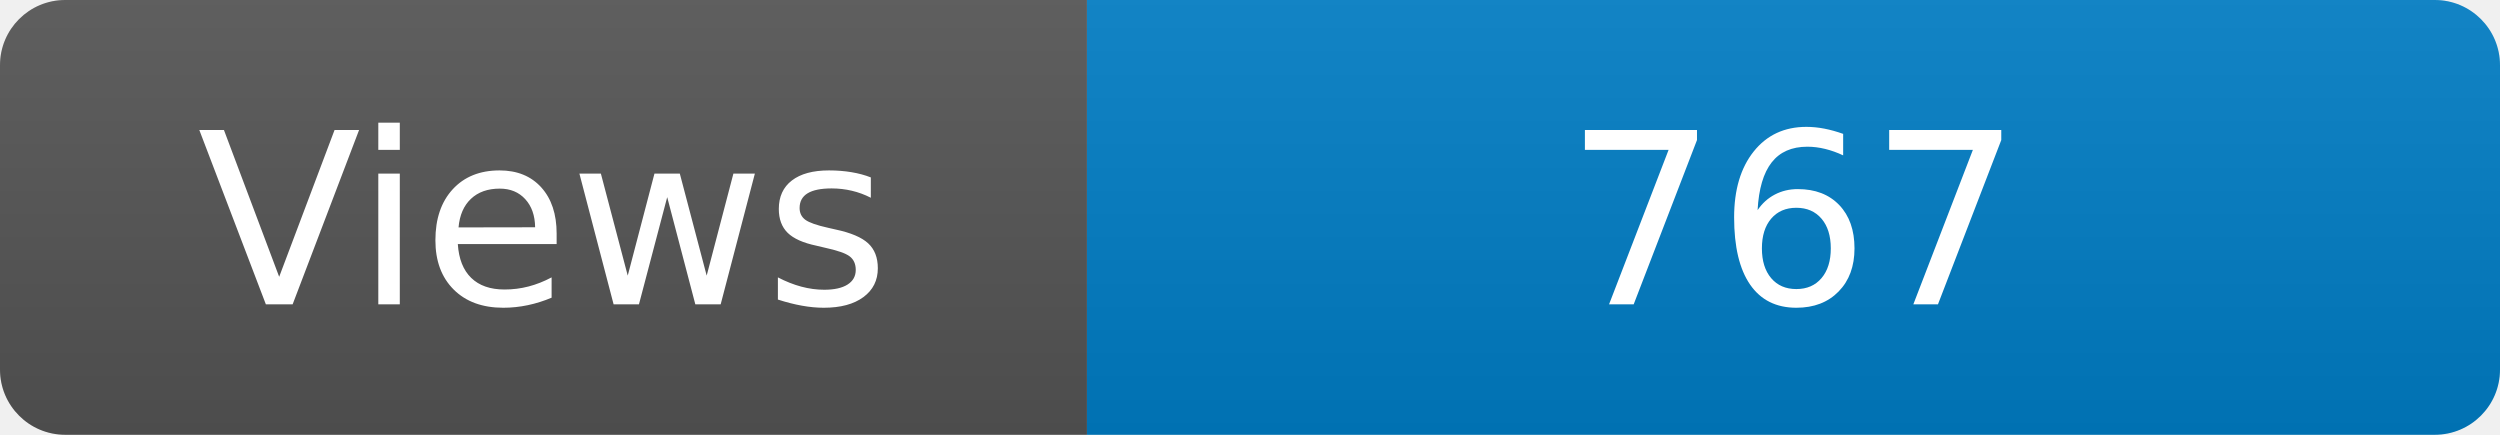
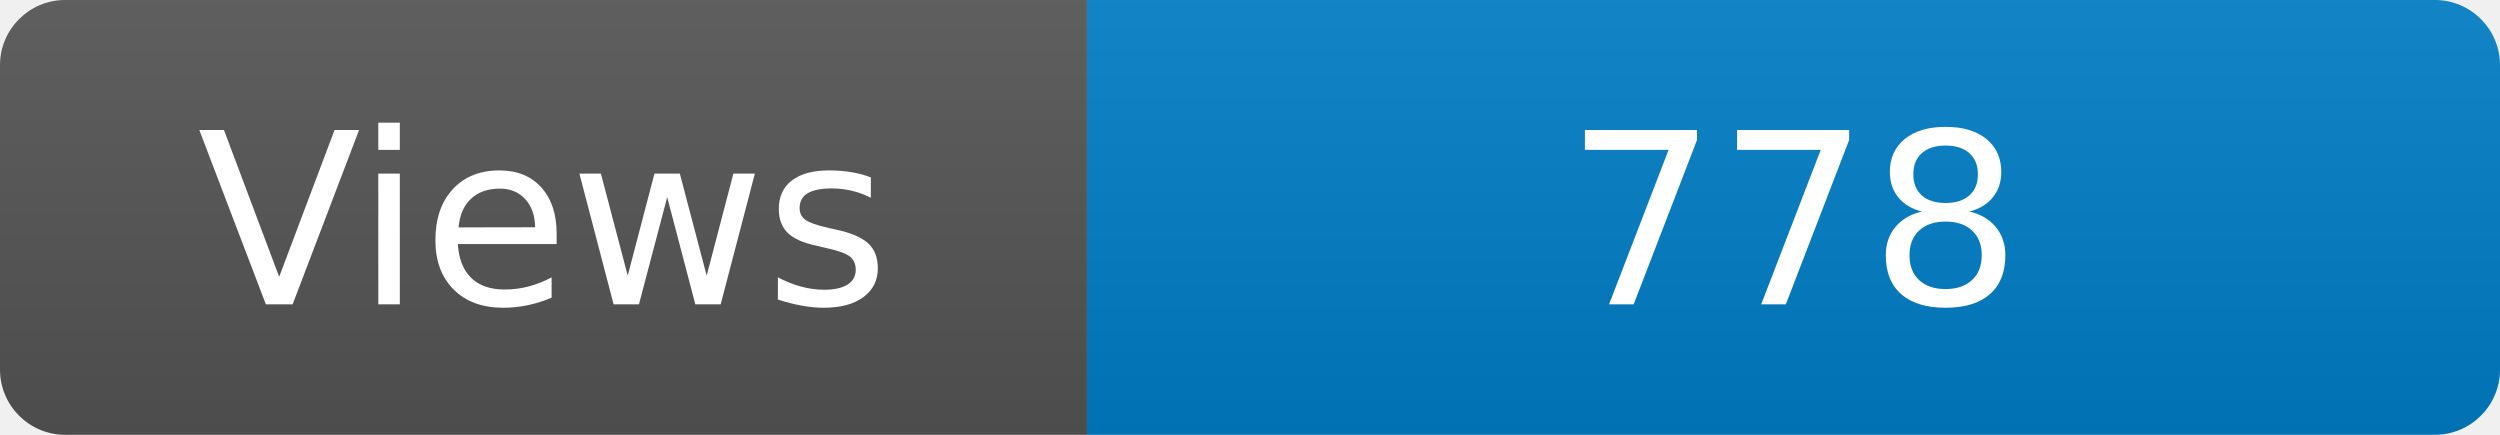
<svg xmlns="http://www.w3.org/2000/svg" width="115" height="20" role="img" aria-label="Maintained?: yes">
  <linearGradient id="s" x2="0" y2="100%">
    <stop offset="0" stop-color="#bbb" stop-opacity=".1" />
    <stop offset="1" stop-opacity=".1" />
  </linearGradient>
  <clipPath id="r">
    <rect width="115" height="20" rx="3" fill="#fff" />
  </clipPath>
  <g clip-path="url(#r)">
    <rect width="50" height="20" fill="#555" />
    <rect x="50" width="160" height="20" fill="#007ec6" />
    <rect width="115" height="20" fill="url(#s)" />
  </g>
  <g fill="#fff" text-anchor="middle" font-family="Verdana,Geneva,DejaVu Sans,sans-serif" font-size="110">
    <text x="250" y="140" transform="scale(.1)" fill="#fff">Views</text>
-     <text x="825" y="140" transform="scale(.1)" fill="#fff">767</text>
+     <text x="825" y="140" transform="scale(.1)" fill="#fff">778</text>
  </g>
</svg>
